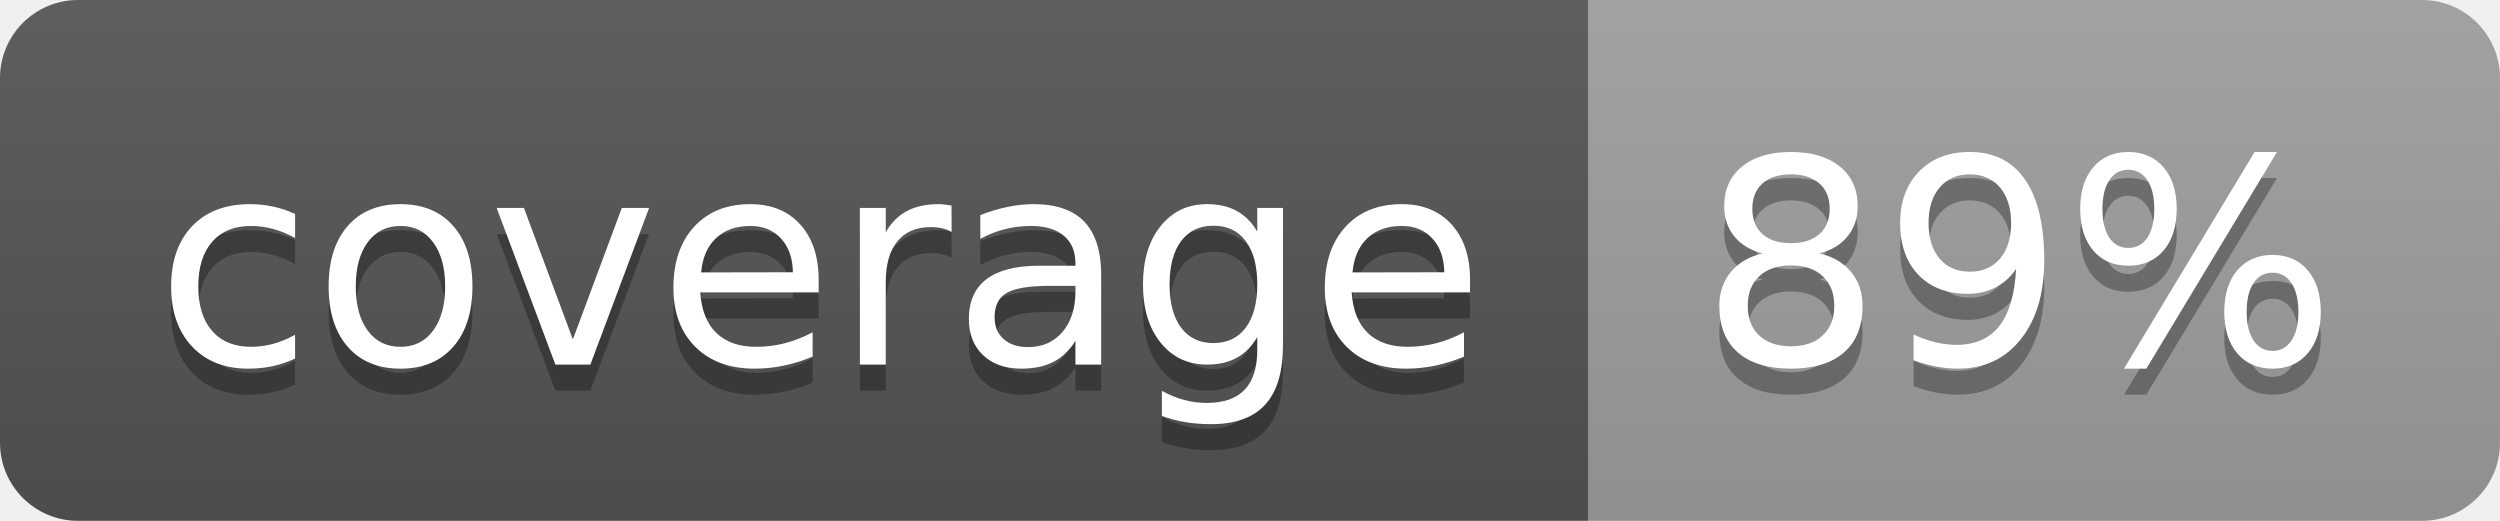
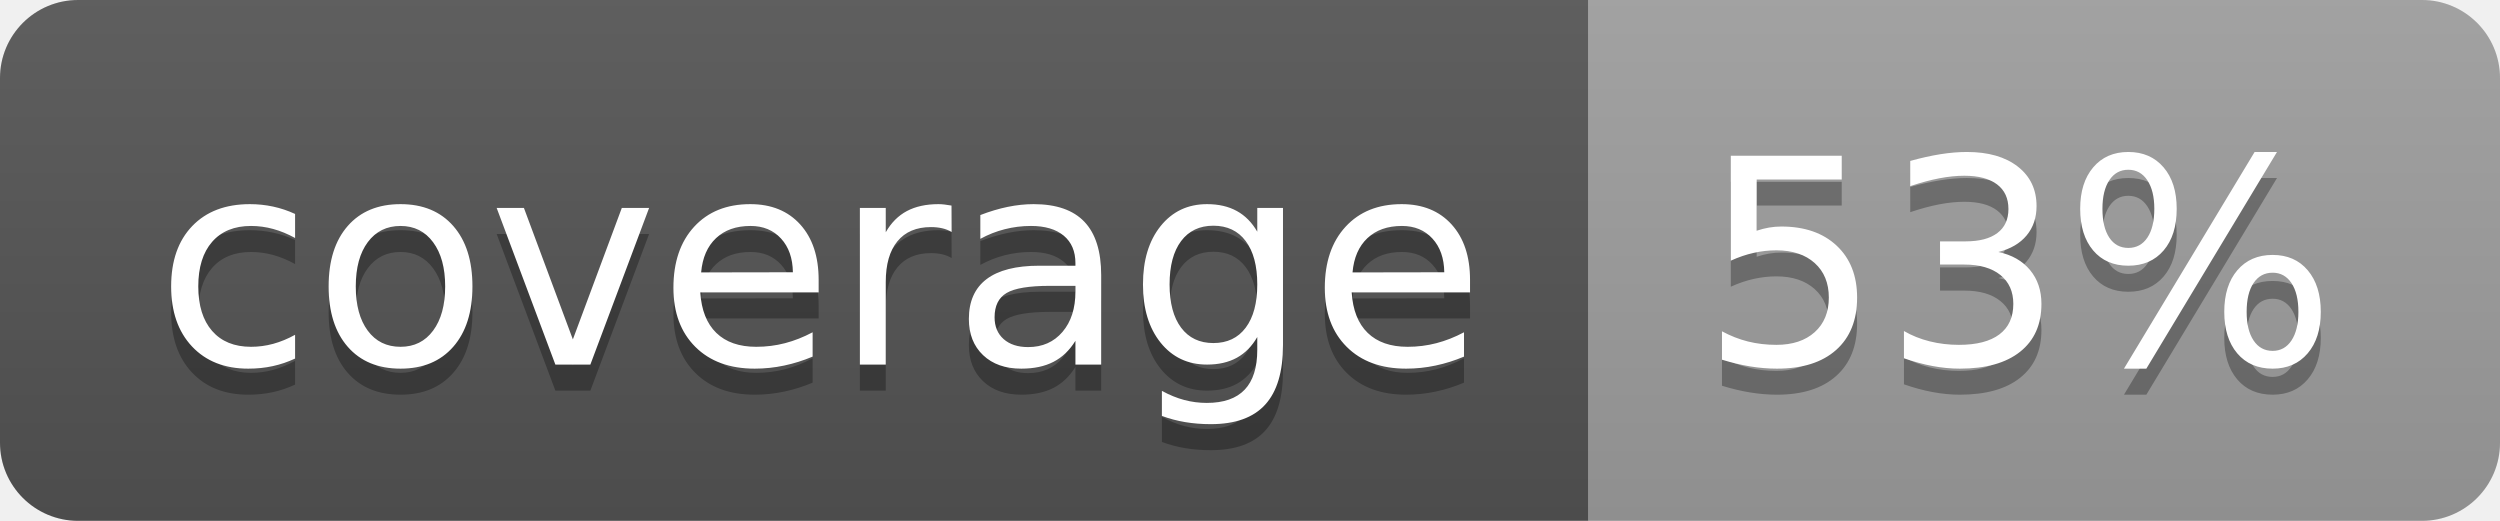
<svg xmlns="http://www.w3.org/2000/svg" width="96" height="20">
  <linearGradient id="b" x2="0" y2="100%">
    <stop offset="0" stop-color="#bbb" stop-opacity=".1" />
    <stop offset="1" stop-opacity=".1" />
  </linearGradient>
  <clipPath id="a">
    <rect width="96" height="20" rx="3" fill="#fff" />
  </clipPath>
  <g clip-path="url(#a)">
    <path fill="#555" d="M0 0h61v20H0z" />
    <path fill="#9F9F9F" d="M61 0h35v20H61z" />
    <path fill="url(#b)" d="M0 0h96v20H0z" />
  </g>
  <g fill="#fff" text-anchor="middle" font-family="DejaVu Sans,Verdana,Geneva,sans-serif" font-size="110">
    <text x="315" y="150" fill="#010101" fill-opacity=".3" transform="scale(.1)" textLength="510">coverage</text>
    <text x="315" y="140" transform="scale(.1)" textLength="510">coverage</text>
-     <text x="775" y="150" fill="#010101" fill-opacity=".3" transform="scale(.1)" textLength="250">89%</text>
-     <text x="775" y="140" transform="scale(.1)" textLength="250">89%</text>
+     <text x="775" y="150" fill="#010101" fill-opacity=".3" transform="scale(.1)" textLength="250">53%</text>
+     <text x="775" y="140" transform="scale(.1)" textLength="250">53%</text>
  </g>
</svg>
